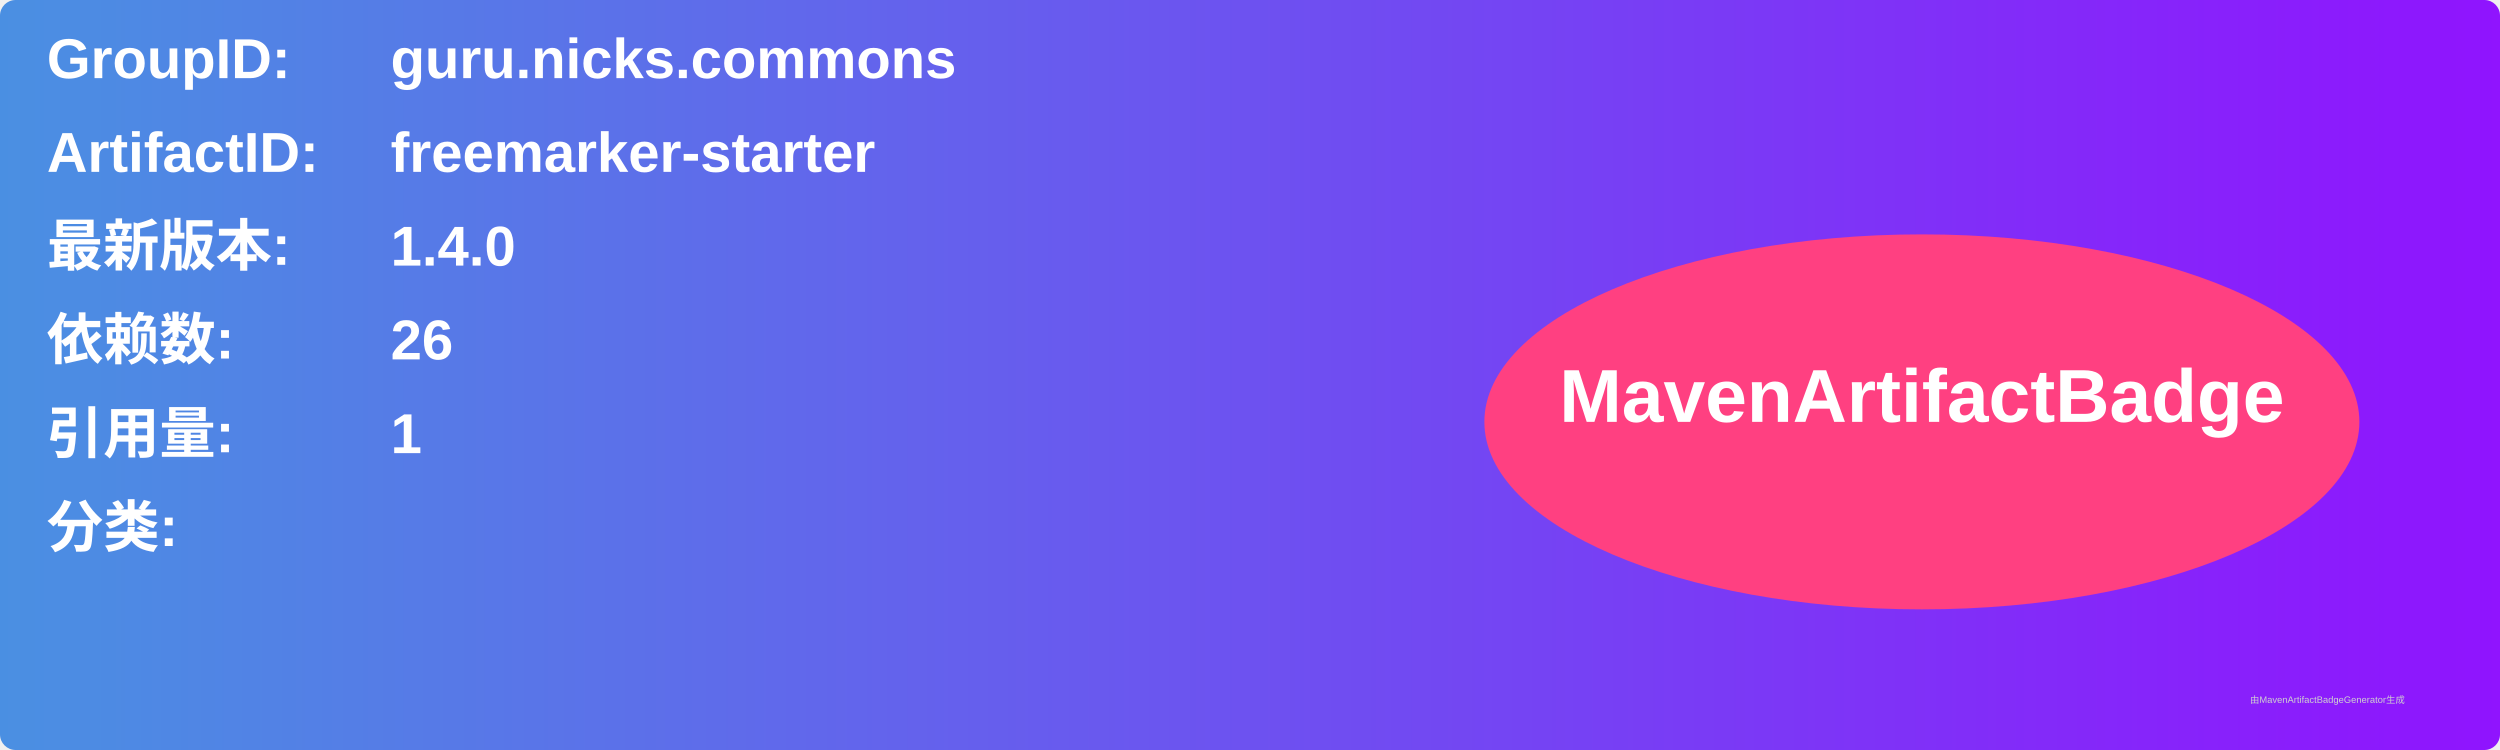
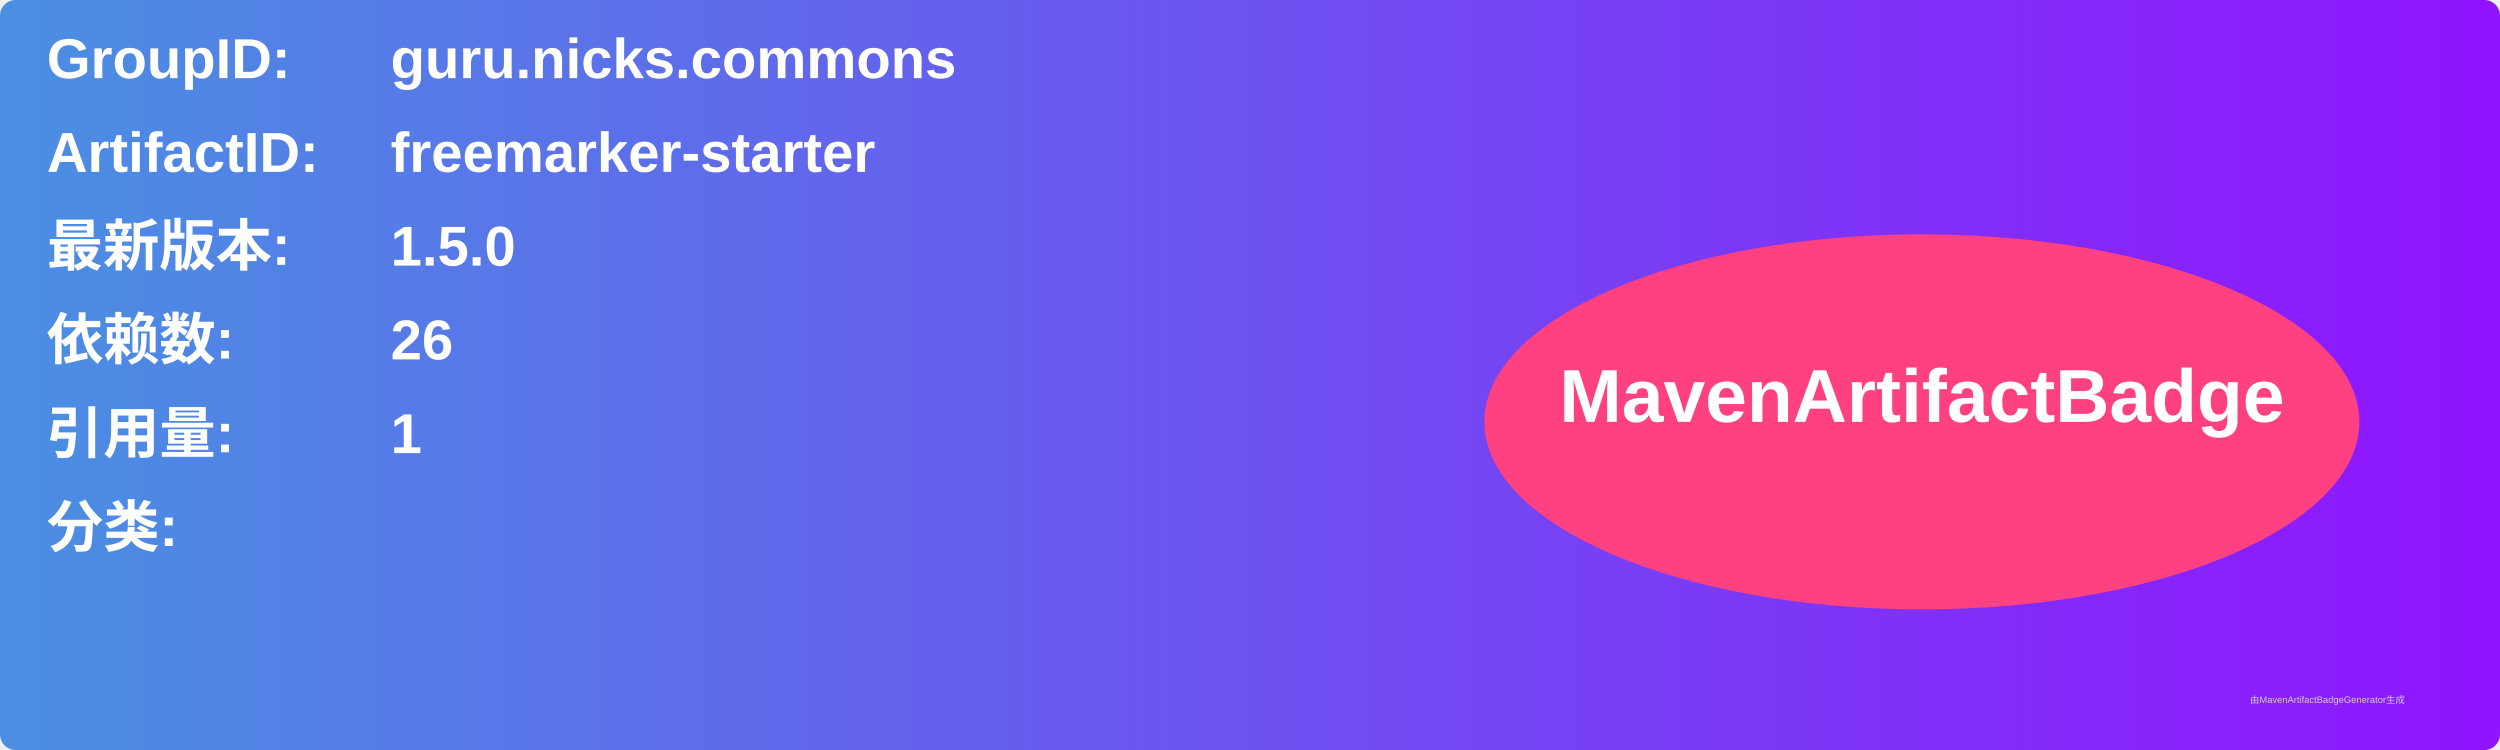
<svg xmlns="http://www.w3.org/2000/svg" width="800" height="240" viewBox="0 0 800 240">
  <linearGradient id="grad" x1="0%" y1="0%" x2="100%" y2="0%">
    <stop offset="0%" stop-color="#4a90e2" />
    <stop offset="100%" stop-color="#9013fe" />
  </linearGradient>
  <rect width="100%" height="100%" rx="5" ry="5" fill="url(#grad)" />
  <g transform="translate(15, 15)">
    <text x="0" y="10" font-family="Arial" font-size="18" fill="white" font-weight="bold" width="260">GroupID:</text>
    <text x="110" y="10" font-family="Arial" font-size="18" fill="white" font-weight="bold" width="460">guru.nicks.commons</text>
    <text x="0" y="40" font-family="Arial" font-size="18" fill="white" font-weight="bold" width="260">ArtifactID:</text>
    <text x="110" y="40" font-family="Arial" font-size="18" fill="white" font-weight="bold" width="460">freemarker-starter</text>
    <text x="0" y="70" font-family="Arial" font-size="18" fill="white" font-weight="bold">最新版本:</text>
    <text x="110" y="70" font-family="Arial" font-size="18" fill="white" font-weight="bold">
-       <tspan font-weight="bold">1.4.0</tspan>
+       <tspan font-weight="bold">1.5.0</tspan>
    </text>
    <text x="0" y="100" font-family="Arial" font-size="18" fill="white" font-weight="bold">依赖数: </text>
    <text x="110" y="100" font-family="Arial" font-size="18" fill="white">
      <tspan font-weight="bold">26</tspan>
    </text>
    <text x="0" y="130" font-family="Arial" font-size="18" fill="white" font-weight="bold">引用量: </text>
    <text x="110" y="130" font-family="Arial" font-size="18" fill="white">
      <tspan font-weight="bold">1</tspan>
    </text>
    <text x="0" y="160" font-family="Arial" font-size="18" fill="white" font-weight="bold">分类:</text>
    <text x="10" y="190" font-family="Arial" font-size="10" fill="white">
      <tspan font-weight="bold" />
    </text>
    <ellipse cx="600" cy="120" rx="140" ry="60" fill="#ff4081" />
    <text x="600" y="120" text-anchor="middle" font-family="Arial" font-size="24" fill="white" font-weight="bold">MavenArtifactBadge</text>
  </g>
  <text x="720" y="225" font-family="Arial" font-size="3" fill="#d0d0d0">由MavenArtifactBadgeGenerator生成</text>
</svg>
